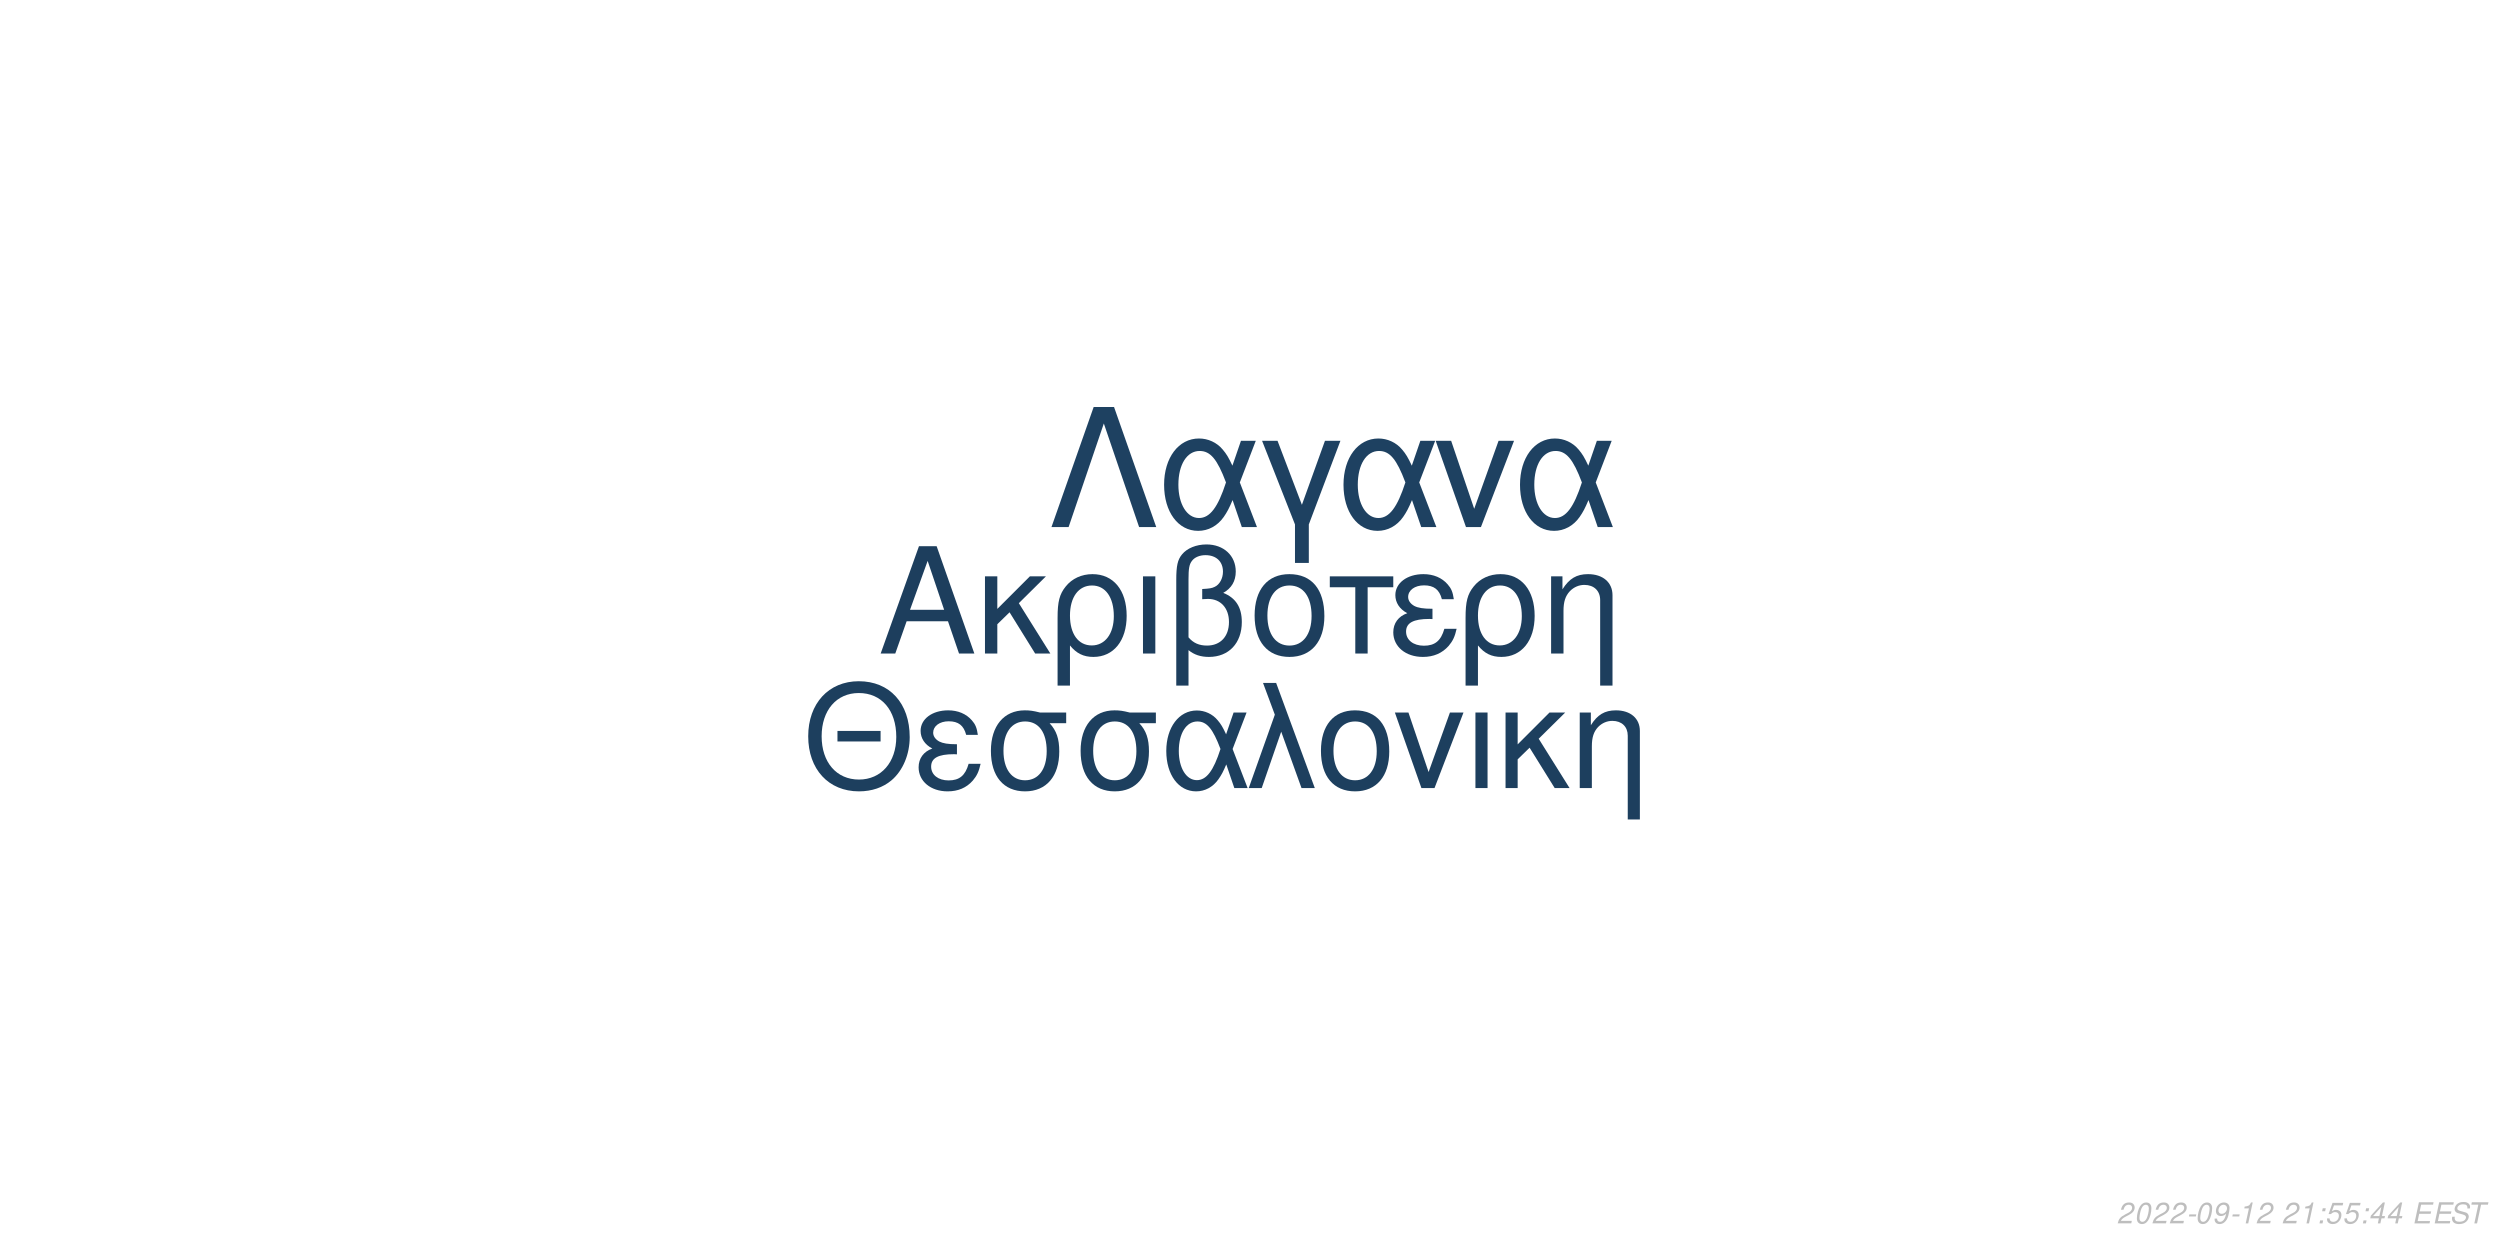
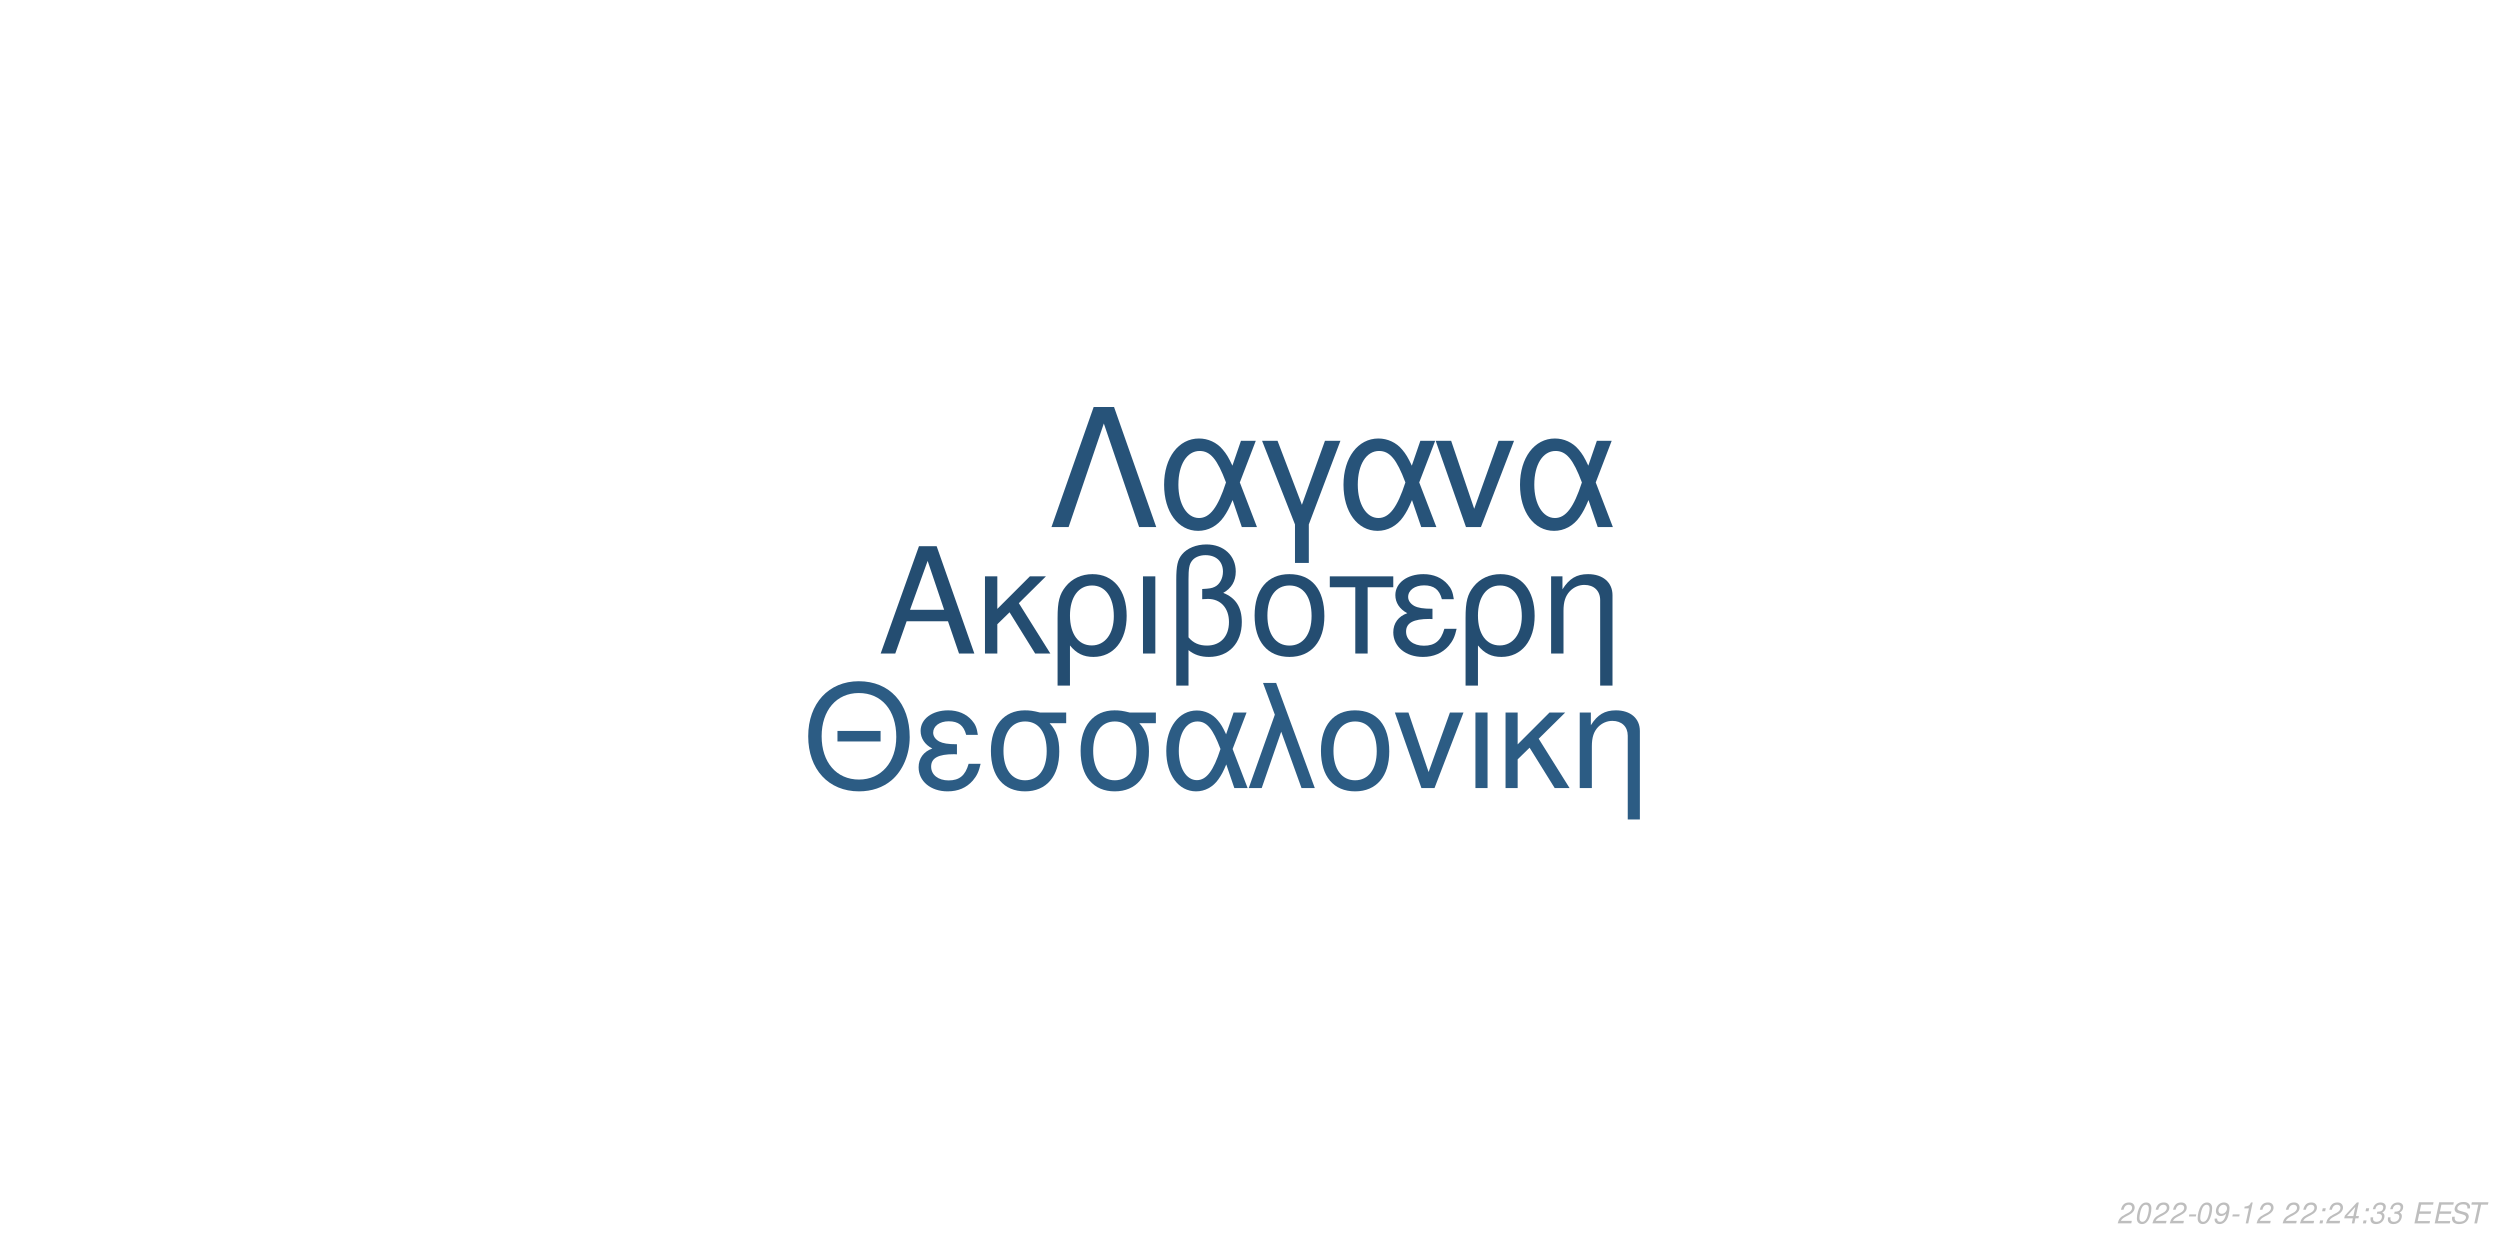
<svg xmlns="http://www.w3.org/2000/svg" xmlns:xlink="http://www.w3.org/1999/xlink" width="864pt" height="432pt" viewBox="0 0 864 432" version="1.1">
  <defs>
    <g>
      <symbol overflow="visible" id="glyph0-0">
        <path style="stroke:none;" d="" />
      </symbol>
      <symbol overflow="visible" id="glyph0-1">
        <path style="stroke:none;" d="M 24.125 -11.141 L 27.938 0 L 33.234 0 L 20.203 -37.094 L 14.094 -37.094 L 0.859 0 L 5.906 0 L 9.828 -11.141 Z M 22.797 -15.109 L 11 -15.109 L 17.094 -32.016 Z M 22.797 -15.109 " />
      </symbol>
      <symbol overflow="visible" id="glyph0-2">
        <path style="stroke:none;" d="M 7.172 -15.422 L 7.172 -26.672 L 2.906 -26.672 L 2.906 0 L 7.172 0 L 7.172 -10.125 L 11.406 -14.25 L 20.25 0 L 25.5 0 L 14.609 -17.406 L 23.969 -26.672 L 18.422 -26.672 Z M 7.172 -15.422 " />
      </symbol>
      <symbol overflow="visible" id="glyph0-3">
        <path style="stroke:none;" d="M 3 11.094 L 7.281 11.094 L 7.281 -2.797 C 9.516 -0.047 11.953 1.172 15.375 1.172 C 22.344 1.172 26.875 -4.422 26.875 -13.031 C 26.875 -21.891 22.297 -27.438 15.062 -27.438 C 11.297 -27.438 7.984 -25.906 5.797 -23.156 C 3.672 -20.516 3 -17.969 3 -12.359 Z M 14.906 -23.516 C 19.547 -23.516 22.438 -19.438 22.438 -12.922 C 22.438 -6.812 19.391 -2.797 14.812 -2.797 C 10.172 -2.797 7.281 -6.766 7.281 -13.125 C 7.281 -19.484 10.234 -23.516 14.906 -23.516 Z M 14.906 -23.516 " />
      </symbol>
      <symbol overflow="visible" id="glyph0-4">
        <path style="stroke:none;" d="M 3.516 0 L 7.781 0 L 7.781 -26.672 L 3.516 -26.672 Z M 3.516 0 " />
      </symbol>
      <symbol overflow="visible" id="glyph0-5">
        <path style="stroke:none;" d="M 4.016 11.094 L 8.25 11.094 L 8.25 -1.172 C 10.172 0.406 12.422 1.172 15.312 1.172 C 22.188 1.172 26.672 -3.609 26.672 -10.891 C 26.672 -15.984 24.578 -19.234 20.25 -20.969 C 23.109 -22.547 24.578 -25.031 24.578 -28.344 C 24.578 -33.844 20.406 -37.703 14.453 -37.703 C 10.938 -37.703 7.734 -36.391 6 -34.25 C 4.484 -32.422 4.016 -30.328 4.016 -25.391 Z M 8.25 -25.656 C 8.25 -29.359 8.5 -30.844 9.469 -32.062 C 10.375 -33.281 12.156 -34 14.094 -34 C 17.812 -34 20.156 -31.812 20.156 -28.297 C 20.156 -25.953 18.984 -23.812 17.297 -23.047 C 16.281 -22.547 15.469 -22.438 12.984 -22.297 L 12.984 -18.781 C 13.734 -18.828 14.344 -18.875 14.969 -18.875 C 19.344 -18.875 22.234 -15.719 22.234 -10.891 C 22.234 -5.906 19.281 -2.75 14.656 -2.75 C 11.953 -2.75 9.922 -3.609 8.25 -5.594 Z M 8.25 -25.656 " />
      </symbol>
      <symbol overflow="visible" id="glyph0-6">
        <path style="stroke:none;" d="M 14.094 -27.438 C 6.562 -27.438 2.094 -22.094 2.094 -13.125 C 2.094 -4.125 6.562 1.172 14.141 1.172 C 21.672 1.172 26.203 -4.172 26.203 -12.922 C 26.203 -22.188 21.828 -27.438 14.094 -27.438 Z M 14.141 -23.516 C 18.938 -23.516 21.781 -19.594 21.781 -12.984 C 21.781 -6.672 18.828 -2.75 14.141 -2.75 C 9.422 -2.75 6.516 -6.672 6.516 -13.125 C 6.516 -19.594 9.422 -23.516 14.141 -23.516 Z M 14.141 -23.516 " />
      </symbol>
      <symbol overflow="visible" id="glyph0-7">
        <path style="stroke:none;" d="M 7.891 0 L 12.156 0 L 12.156 -22.906 L 21.016 -22.906 L 21.016 -26.672 L -0.922 -26.672 L -0.922 -22.906 L 7.891 -22.906 Z M 7.891 0 " />
      </symbol>
      <symbol overflow="visible" id="glyph0-8">
        <path style="stroke:none;" d="M 14.562 -15.469 C 11.344 -15.469 9.562 -15.781 8.297 -16.438 C 6.922 -17.203 6.156 -18.328 6.156 -19.547 C 6.156 -21.891 8.453 -23.562 11.656 -23.562 C 15.062 -23.562 16.953 -22.094 17.812 -18.781 L 21.938 -18.781 C 21.578 -21.266 21.062 -22.5 19.797 -23.922 C 17.812 -26.203 14.906 -27.438 11.453 -27.438 C 5.797 -27.438 1.734 -24.375 1.734 -20.203 C 1.734 -17.609 3.156 -15.375 5.859 -13.938 C 2.797 -12.875 1.016 -10.484 1.016 -7.328 C 1.016 -2.391 5.297 1.172 11.25 1.172 C 14.969 1.172 17.906 -0.109 20.156 -2.641 C 21.578 -4.328 22.297 -5.797 22.906 -8.547 L 18.672 -8.547 C 17.5 -4.422 15.422 -2.703 11.609 -2.703 C 7.938 -2.703 5.438 -4.688 5.438 -7.578 C 5.438 -10.578 7.938 -11.953 13.484 -11.953 C 13.641 -11.953 14.094 -11.953 14.562 -11.906 Z M 14.562 -15.469 " />
      </symbol>
      <symbol overflow="visible" id="glyph0-9">
        <path style="stroke:none;" d="M 3.562 -26.672 L 3.562 0 L 7.844 0 L 7.844 -14.703 C 7.844 -17.906 8.5 -19.891 10.031 -21.531 C 11.406 -22.953 13.188 -23.719 15.062 -23.719 C 18.375 -23.719 20.516 -21.672 20.516 -18.469 L 20.516 11.094 L 24.781 11.094 L 24.781 -20.156 C 24.781 -24.578 21.469 -27.438 16.328 -27.438 C 12.359 -27.438 9.828 -25.906 7.484 -22.188 L 7.484 -26.672 Z M 3.562 -26.672 " />
      </symbol>
      <symbol overflow="visible" id="glyph1-0">
        <path style="stroke:none;" d="" />
      </symbol>
      <symbol overflow="visible" id="glyph1-1">
        <path style="stroke:none;" d="M 26.859 -19.734 L 11.953 -19.734 L 11.953 -16.094 L 26.859 -16.094 Z M 19.328 -36.922 C 8.922 -36.922 1.844 -29.25 1.844 -17.891 C 1.844 -6.484 8.875 1.141 19.391 1.141 C 23.812 1.141 27.703 -0.203 30.641 -2.688 C 34.578 -6.031 36.922 -11.656 36.922 -17.594 C 36.922 -29.297 30 -36.922 19.328 -36.922 Z M 19.328 -32.844 C 27.203 -32.844 32.281 -26.906 32.281 -17.688 C 32.281 -8.922 27.062 -2.938 19.391 -2.938 C 11.609 -2.938 6.484 -8.922 6.484 -17.891 C 6.484 -26.859 11.609 -32.844 19.328 -32.844 Z M 19.328 -32.844 " />
      </symbol>
      <symbol overflow="visible" id="glyph1-2">
        <path style="stroke:none;" d="M 14.25 -15.141 C 11.109 -15.141 9.375 -15.453 8.125 -16.094 C 6.781 -16.844 6.031 -17.938 6.031 -19.141 C 6.031 -21.422 8.266 -23.078 11.406 -23.078 C 14.75 -23.078 16.594 -21.625 17.438 -18.391 L 21.469 -18.391 C 21.125 -20.828 20.625 -22.031 19.391 -23.422 C 17.438 -25.656 14.594 -26.859 11.219 -26.859 C 5.688 -26.859 1.688 -23.875 1.688 -19.781 C 1.688 -17.234 3.094 -15.047 5.734 -13.656 C 2.734 -12.609 1 -10.266 1 -7.172 C 1 -2.344 5.188 1.141 11.016 1.141 C 14.656 1.141 17.547 -0.094 19.734 -2.594 C 21.125 -4.234 21.828 -5.688 22.422 -8.375 L 18.281 -8.375 C 17.141 -4.328 15.094 -2.641 11.359 -2.641 C 7.766 -2.641 5.328 -4.578 5.328 -7.422 C 5.328 -10.359 7.766 -11.703 13.203 -11.703 C 13.359 -11.703 13.797 -11.703 14.25 -11.656 Z M 14.25 -15.141 " />
      </symbol>
      <symbol overflow="visible" id="glyph1-3">
        <path style="stroke:none;" d="M 29 -26.109 L 19.938 -26.109 C 17.594 -26.703 16.438 -26.859 14.703 -26.859 C 7.469 -26.859 2.984 -21.469 2.984 -12.859 C 2.984 -4.031 7.375 1.141 14.797 1.141 C 22.172 1.141 26.609 -4.078 26.609 -12.656 C 26.609 -17.047 25.656 -19.828 23.266 -22.422 L 29 -22.422 Z M 14.797 -23.016 C 19.531 -23.016 22.266 -19.234 22.266 -12.75 C 22.266 -6.531 19.438 -2.688 14.797 -2.688 C 10.172 -2.688 7.328 -6.531 7.328 -12.859 C 7.328 -19.188 10.172 -23.016 14.797 -23.016 Z M 14.797 -23.016 " />
      </symbol>
      <symbol overflow="visible" id="glyph1-4">
        <path style="stroke:none;" d="M 29.344 -26.109 L 24.859 -26.109 L 22.266 -18.578 C 21.125 -21.031 20.484 -22.125 19.328 -23.469 C 17.547 -25.609 14.906 -26.812 12.156 -26.812 C 5.984 -26.812 1.594 -20.984 1.594 -12.812 C 1.594 -4.578 5.828 1.141 11.906 1.141 C 14.953 1.141 17.734 -0.344 19.625 -3.047 C 20.672 -4.531 21.281 -5.688 22.328 -8.172 L 25.109 0 L 29.703 0 L 24.516 -13.5 Z M 20.328 -13.5 C 17.891 -5.922 15.453 -2.734 12.156 -2.734 C 8.516 -2.734 5.922 -6.922 5.922 -12.812 C 5.922 -18.938 8.516 -23.016 12.359 -23.016 C 15.594 -23.016 17.688 -20.531 20.328 -13.5 Z M 20.328 -13.5 " />
      </symbol>
      <symbol overflow="visible" id="glyph1-5">
        <path style="stroke:none;" d="M 1.094 0 L 5.578 0 L 12.312 -19.484 L 19.328 0 L 23.922 0 L 10.562 -36.328 L 6.031 -36.328 L 10.109 -25.359 Z M 1.094 0 " />
      </symbol>
      <symbol overflow="visible" id="glyph1-6">
        <path style="stroke:none;" d="M 13.797 -26.859 C 6.422 -26.859 2.047 -21.625 2.047 -12.859 C 2.047 -4.031 6.422 1.141 13.859 1.141 C 21.234 1.141 25.656 -4.078 25.656 -12.656 C 25.656 -21.719 21.375 -26.859 13.797 -26.859 Z M 13.859 -23.016 C 18.531 -23.016 21.328 -19.188 21.328 -12.703 C 21.328 -6.531 18.438 -2.688 13.859 -2.688 C 9.219 -2.688 6.375 -6.531 6.375 -12.859 C 6.375 -19.188 9.219 -23.016 13.859 -23.016 Z M 13.859 -23.016 " />
      </symbol>
      <symbol overflow="visible" id="glyph1-7">
        <path style="stroke:none;" d="M 14.297 0 L 24.312 -26.109 L 19.625 -26.109 L 12.25 -5.531 L 5.281 -26.109 L 0.594 -26.109 L 9.766 0 Z M 14.297 0 " />
      </symbol>
      <symbol overflow="visible" id="glyph1-8">
        <path style="stroke:none;" d="M 3.438 0 L 7.625 0 L 7.625 -26.109 L 3.438 -26.109 Z M 3.438 0 " />
      </symbol>
      <symbol overflow="visible" id="glyph1-9">
        <path style="stroke:none;" d="M 7.031 -15.094 L 7.031 -26.109 L 2.844 -26.109 L 2.844 0 L 7.031 0 L 7.031 -9.922 L 11.156 -13.953 L 19.828 0 L 24.969 0 L 14.297 -17.047 L 23.469 -26.109 L 18.031 -26.109 Z M 7.031 -15.094 " />
      </symbol>
      <symbol overflow="visible" id="glyph1-10">
        <path style="stroke:none;" d="M 3.484 -26.109 L 3.484 0 L 7.672 0 L 7.672 -14.406 C 7.672 -17.547 8.328 -19.484 9.812 -21.078 C 11.156 -22.469 12.906 -23.219 14.75 -23.219 C 17.984 -23.219 20.078 -21.234 20.078 -18.094 L 20.078 10.859 L 24.266 10.859 L 24.266 -19.734 C 24.266 -24.062 21.031 -26.859 16 -26.859 C 12.109 -26.859 9.609 -25.359 7.328 -21.719 L 7.328 -26.109 Z M 3.484 -26.109 " />
      </symbol>
      <symbol overflow="visible" id="glyph2-0">
        <path style="stroke:none;" d="" />
      </symbol>
      <symbol overflow="visible" id="glyph2-1">
        <path style="stroke:none;" d="M 22.531 -41.484 L 15.484 -41.484 L 0.906 0 L 6.828 0 L 19 -35.797 L 31.188 0 L 37.109 0 Z M 22.531 -41.484 " />
      </symbol>
      <symbol overflow="visible" id="glyph2-2">
        <path style="stroke:none;" d="M 33.516 -29.812 L 28.391 -29.812 L 25.438 -21.219 C 24.125 -24.016 23.391 -25.266 22.078 -26.797 C 20.031 -29.25 17.016 -30.609 13.891 -30.609 C 6.828 -30.609 1.828 -23.953 1.828 -14.625 C 1.828 -5.234 6.656 1.312 13.594 1.312 C 17.078 1.312 20.266 -0.391 22.422 -3.469 C 23.609 -5.172 24.297 -6.484 25.5 -9.328 L 28.688 0 L 33.922 0 L 28 -15.422 Z M 23.219 -15.422 C 20.422 -6.766 17.641 -3.125 13.891 -3.125 C 9.734 -3.125 6.766 -7.906 6.766 -14.625 C 6.766 -21.625 9.734 -26.297 14.109 -26.297 C 17.812 -26.297 20.203 -23.453 23.219 -15.422 Z M 23.219 -15.422 " />
      </symbol>
      <symbol overflow="visible" id="glyph2-3">
        <path style="stroke:none;" d="M 12.062 12.406 L 16.844 12.406 L 16.844 -0.906 L 27.766 -29.812 L 22.422 -29.812 L 14.453 -7.688 L 6.031 -29.812 L 0.688 -29.812 L 12.062 -0.906 Z M 12.062 12.406 " />
      </symbol>
      <symbol overflow="visible" id="glyph2-4">
        <path style="stroke:none;" d="M 16.328 0 L 27.766 -29.812 L 22.422 -29.812 L 14 -6.312 L 6.031 -29.812 L 0.688 -29.812 L 11.156 0 Z M 16.328 0 " />
      </symbol>
      <symbol overflow="visible" id="glyph3-0">
        <path style="stroke:none;" d="" />
      </symbol>
      <symbol overflow="visible" id="glyph3-1">
        <path style="stroke:none;" d="M 5.234 -0.875 L 1.469 -0.875 C 1.641 -1.375 2.203 -1.891 3.109 -2.344 L 4.234 -2.938 C 5.562 -3.625 6.219 -4.469 6.219 -5.484 C 6.219 -5.938 6.062 -6.359 5.797 -6.656 C 5.469 -7.047 4.984 -7.234 4.312 -7.234 C 2.766 -7.234 1.891 -6.453 1.484 -4.734 L 2.375 -4.734 C 2.484 -5.188 2.609 -5.484 2.797 -5.75 C 3.094 -6.203 3.609 -6.453 4.188 -6.453 C 4.891 -6.453 5.344 -6.031 5.344 -5.375 C 5.344 -4.703 4.859 -4.094 4.016 -3.656 L 2.984 -3.125 C 1.234 -2.188 0.797 -1.656 0.344 -0.016 L 5.047 -0.016 Z M 5.234 -0.875 " />
      </symbol>
      <symbol overflow="visible" id="glyph3-2">
        <path style="stroke:none;" d="M 4.203 -7.234 C 3.375 -7.234 2.688 -6.812 2.125 -5.984 C 1.484 -5.047 0.984 -3.188 0.984 -1.734 C 0.984 -1.109 1.172 -0.562 1.484 -0.266 C 1.797 0.047 2.281 0.234 2.766 0.234 C 3.625 0.234 4.281 -0.156 4.859 -1.016 C 5.516 -1.953 6 -3.797 6 -5.266 C 6 -6.5 5.328 -7.234 4.203 -7.234 Z M 4.094 -6.453 C 4.734 -6.453 5.125 -5.984 5.125 -5.156 C 5.125 -4.203 4.781 -2.625 4.406 -1.812 C 3.984 -0.938 3.516 -0.547 2.875 -0.547 C 2.25 -0.547 1.875 -1.031 1.875 -1.828 C 1.875 -2.797 2.203 -4.344 2.594 -5.203 C 2.984 -6.047 3.453 -6.453 4.094 -6.453 Z M 4.094 -6.453 " />
      </symbol>
      <symbol overflow="visible" id="glyph3-3">
        <path style="stroke:none;" d="M 3.516 -3.125 L 1.125 -3.125 L 0.969 -2.406 L 3.359 -2.406 Z M 3.516 -3.125 " />
      </symbol>
      <symbol overflow="visible" id="glyph3-4">
        <path style="stroke:none;" d="M 0.844 -1.656 C 0.844 -1.547 0.844 -1.438 0.844 -1.375 C 0.844 -0.406 1.531 0.234 2.578 0.234 C 3.203 0.234 3.766 0.016 4.297 -0.438 C 4.938 -1 5.312 -1.656 5.594 -2.719 C 5.844 -3.672 6.016 -4.766 6.016 -5.375 C 6.016 -5.844 5.844 -6.328 5.547 -6.656 C 5.203 -7.031 4.703 -7.234 4.062 -7.234 C 2.516 -7.234 1.297 -5.938 1.297 -4.266 C 1.297 -3.203 1.984 -2.547 3.047 -2.547 C 3.484 -2.547 3.953 -2.672 4.281 -2.891 C 4.406 -2.984 4.547 -3.078 4.828 -3.344 C 4.438 -1.484 3.703 -0.547 2.703 -0.547 C 2.109 -0.547 1.719 -0.938 1.719 -1.547 L 1.719 -1.656 Z M 3.953 -6.453 C 4.625 -6.453 5.141 -5.953 5.141 -5.281 C 5.141 -4.188 4.312 -3.312 3.297 -3.312 C 2.594 -3.312 2.172 -3.734 2.172 -4.453 C 2.172 -5.562 2.984 -6.453 3.953 -6.453 Z M 3.953 -6.453 " />
      </symbol>
      <symbol overflow="visible" id="glyph3-5">
        <path style="stroke:none;" d="M 3.703 -5.188 L 2.594 0 L 3.469 0 L 5.016 -7.234 L 4.438 -7.234 C 3.906 -6.156 3.688 -6.016 2.234 -5.812 L 2.109 -5.188 Z M 3.703 -5.188 " />
      </symbol>
      <symbol overflow="visible" id="glyph3-6">
        <path style="stroke:none;" d="" />
      </symbol>
      <symbol overflow="visible" id="glyph3-7">
        <path style="stroke:none;" d="M 2.359 -1.031 L 1.312 -1.031 L 1.094 0 L 2.141 0 Z M 3.266 -5.234 L 2.219 -5.234 L 2 -4.203 L 3.047 -4.203 Z M 3.266 -5.234 " />
      </symbol>
      <symbol overflow="visible" id="glyph3-8">
-         <path style="stroke:none;" d="M 6.297 -7.094 L 2.594 -7.094 L 1.234 -3.234 L 2.047 -3.234 C 2.656 -3.766 2.938 -3.906 3.531 -3.906 C 4.328 -3.906 4.797 -3.453 4.797 -2.688 C 4.797 -1.438 3.969 -0.547 2.828 -0.547 C 2.031 -0.547 1.609 -0.938 1.578 -1.734 L 0.703 -1.734 L 0.703 -1.516 C 0.703 -0.938 0.844 -0.547 1.188 -0.266 C 1.562 0.062 2.078 0.234 2.703 0.234 C 3.656 0.234 4.391 -0.156 4.984 -0.922 C 5.422 -1.5 5.672 -2.234 5.672 -2.953 C 5.672 -4 4.938 -4.672 3.812 -4.672 C 3.328 -4.672 2.906 -4.547 2.406 -4.234 L 3.109 -6.219 L 6.109 -6.219 Z M 6.297 -7.094 " />
+         <path style="stroke:none;" d="M 3.625 -1.75 L 3.266 0 L 4.141 0 L 4.516 -1.75 L 5.562 -1.75 L 5.734 -2.531 L 4.688 -2.531 L 5.688 -7.234 L 5.016 -7.234 L 0.844 -2.672 L 0.641 -1.75 Z M 3.797 -2.531 L 1.594 -2.531 L 4.469 -5.703 Z M 3.797 -2.531 " />
      </symbol>
      <symbol overflow="visible" id="glyph3-9">
-         <path style="stroke:none;" d="M 3.625 -1.75 L 3.266 0 L 4.141 0 L 4.516 -1.75 L 5.562 -1.75 L 5.734 -2.531 L 4.688 -2.531 L 5.688 -7.234 L 5.016 -7.234 L 0.844 -2.672 L 0.641 -1.75 Z M 3.797 -2.531 L 1.594 -2.531 L 4.469 -5.703 Z M 3.797 -2.531 " />
+         <path style="stroke:none;" d="M 2.922 -3.312 C 3.125 -3.344 3.234 -3.344 3.375 -3.344 C 4.203 -3.344 4.688 -3 4.688 -2.406 C 4.688 -1.312 3.906 -0.547 2.781 -0.547 C 2.047 -0.547 1.594 -0.938 1.594 -1.562 C 1.594 -1.719 1.609 -1.844 1.656 -2.094 L 0.766 -2.094 C 0.734 -1.797 0.719 -1.641 0.719 -1.469 C 0.719 -0.375 1.406 0.234 2.641 0.234 C 3.547 0.234 4.297 -0.078 4.812 -0.656 C 5.266 -1.156 5.562 -1.875 5.562 -2.547 C 5.562 -3.125 5.344 -3.453 4.797 -3.734 C 5.641 -4.234 6.016 -4.844 6.016 -5.734 C 6.016 -6.656 5.312 -7.234 4.203 -7.234 C 3.375 -7.234 2.672 -6.938 2.188 -6.375 C 1.891 -6.031 1.703 -5.641 1.516 -4.906 L 2.391 -4.906 C 2.5 -5.359 2.594 -5.594 2.734 -5.812 C 3.047 -6.234 3.516 -6.453 4.078 -6.453 C 4.734 -6.453 5.141 -6.125 5.141 -5.578 C 5.141 -5.188 5.016 -4.797 4.797 -4.547 C 4.516 -4.234 4 -4.062 3.266 -4.062 L 3.078 -4.062 Z M 2.922 -3.312 " />
      </symbol>
      <symbol overflow="visible" id="glyph3-10">
        <path style="stroke:none;" d="M 2.547 -3.312 L 6.5 -3.312 L 6.688 -4.141 L 2.719 -4.141 L 3.219 -6.469 L 7.344 -6.469 L 7.516 -7.297 L 2.453 -7.297 L 0.906 0 L 6.125 0 L 6.297 -0.812 L 2.016 -0.812 Z M 2.547 -3.312 " />
      </symbol>
      <symbol overflow="visible" id="glyph3-11">
        <path style="stroke:none;" d="M 7.062 -5.156 C 7.125 -5.438 7.141 -5.562 7.141 -5.703 C 7.141 -6.156 6.938 -6.594 6.594 -6.891 C 6.188 -7.25 5.656 -7.406 4.875 -7.406 C 3.844 -7.406 3.047 -7.125 2.5 -6.562 C 2.094 -6.141 1.781 -5.438 1.781 -4.922 C 1.781 -4.297 2.219 -3.766 2.891 -3.562 L 4.594 -3.094 C 5.406 -2.859 5.734 -2.578 5.734 -2.094 C 5.734 -1.781 5.547 -1.406 5.266 -1.141 C 4.844 -0.766 4.266 -0.578 3.453 -0.578 C 2.328 -0.578 1.812 -0.984 1.812 -1.906 C 1.812 -2.047 1.812 -2.125 1.844 -2.312 L 0.984 -2.312 C 0.906 -2.062 0.891 -1.906 0.891 -1.688 C 0.891 -0.484 1.797 0.234 3.297 0.234 C 4.359 0.234 5.234 -0.062 5.812 -0.609 C 6.344 -1.078 6.688 -1.797 6.688 -2.375 C 6.688 -2.641 6.609 -2.906 6.453 -3.156 C 6.234 -3.5 5.938 -3.703 5.469 -3.828 L 3.75 -4.312 C 2.984 -4.547 2.734 -4.734 2.734 -5.188 C 2.734 -5.547 2.875 -5.844 3.188 -6.109 C 3.547 -6.438 4.031 -6.594 4.703 -6.594 C 5.266 -6.594 5.688 -6.484 5.906 -6.297 C 6.094 -6.125 6.219 -5.797 6.219 -5.516 C 6.219 -5.422 6.203 -5.344 6.188 -5.156 Z M 7.062 -5.156 " />
      </symbol>
      <symbol overflow="visible" id="glyph3-12">
        <path style="stroke:none;" d="M 4.938 -6.469 L 7.312 -6.469 L 7.484 -7.297 L 1.75 -7.297 L 1.578 -6.469 L 3.984 -6.469 L 2.609 0 L 3.547 0 Z M 4.938 -6.469 " />
      </symbol>
    </g>
  </defs>
  <g id="surface1">
    <rect x="0" y="0" width="864" height="432" style="fill:rgb(100%,100%,100%);fill-opacity:1;stroke:none;" />
-     <g style="fill:rgb(11.373%,24.314%,36.471%);fill-opacity:1;">
+     <g style="fill:rgb(14.118%,30.196%,44.314%);fill-opacity:1;">
      <use xlink:href="#glyph0-1" x="303.5" y="225.861" />
      <use xlink:href="#glyph0-2" x="337.5" y="225.861" />
      <use xlink:href="#glyph0-3" x="362.5" y="225.861" />
      <use xlink:href="#glyph0-4" x="391.5" y="225.861" />
      <use xlink:href="#glyph0-5" x="402.5" y="225.861" />
      <use xlink:href="#glyph0-6" x="431.5" y="225.861" />
      <use xlink:href="#glyph0-7" x="460.5" y="225.861" />
      <use xlink:href="#glyph0-8" x="480.5" y="225.861" />
      <use xlink:href="#glyph0-3" x="503.5" y="225.861" />
      <use xlink:href="#glyph0-9" x="532.5" y="225.861" />
    </g>
-     <g style="fill:rgb(11.373%,24.706%,36.863%);fill-opacity:1;">
+     <g style="fill:rgb(17.255%,36.078%,51.765%);fill-opacity:1;">
      <use xlink:href="#glyph1-1" x="277.473" y="272.354" />
      <use xlink:href="#glyph1-2" x="316.473" y="272.354" />
      <use xlink:href="#glyph1-3" x="339.473" y="272.354" />
      <use xlink:href="#glyph1-3" x="370.473" y="272.354" />
      <use xlink:href="#glyph1-4" x="401.473" y="272.354" />
      <use xlink:href="#glyph1-5" x="430.473" y="272.354" />
      <use xlink:href="#glyph1-6" x="454.473" y="272.354" />
      <use xlink:href="#glyph1-7" x="481.473" y="272.354" />
      <use xlink:href="#glyph1-8" x="506.473" y="272.354" />
      <use xlink:href="#glyph1-9" x="517.473" y="272.354" />
      <use xlink:href="#glyph1-10" x="542.473" y="272.354" />
    </g>
-     <g style="fill:rgb(11.765%,25.49%,38.039%);fill-opacity:1;">
+     <g style="fill:rgb(15.294%,32.549%,47.451%);fill-opacity:1;">
      <use xlink:href="#glyph2-1" x="362.484" y="182.152" />
      <use xlink:href="#glyph2-2" x="400.484" y="182.152" />
      <use xlink:href="#glyph2-3" x="435.484" y="182.152" />
      <use xlink:href="#glyph2-2" x="462.484" y="182.152" />
      <use xlink:href="#glyph2-4" x="495.484" y="182.152" />
      <use xlink:href="#glyph2-2" x="523.484" y="182.152" />
    </g>
    <g style="fill:rgb(74.51%,74.51%,74.51%);fill-opacity:1;">
      <use xlink:href="#glyph3-1" x="731.52" y="422.81" />
      <use xlink:href="#glyph3-2" x="737.52" y="422.81" />
      <use xlink:href="#glyph3-1" x="743.52" y="422.81" />
      <use xlink:href="#glyph3-1" x="749.52" y="422.81" />
      <use xlink:href="#glyph3-3" x="755.52" y="422.81" />
      <use xlink:href="#glyph3-2" x="758.52" y="422.81" />
      <use xlink:href="#glyph3-4" x="764.52" y="422.81" />
      <use xlink:href="#glyph3-3" x="770.52" y="422.81" />
      <use xlink:href="#glyph3-5" x="773.52" y="422.81" />
      <use xlink:href="#glyph3-1" x="779.52" y="422.81" />
      <use xlink:href="#glyph3-6" x="785.52" y="422.81" />
      <use xlink:href="#glyph3-1" x="788.52" y="422.81" />
-       <use xlink:href="#glyph3-5" x="794.52" y="422.81" />
+       <use xlink:href="#glyph3-1" x="794.52" y="422.81" />
      <use xlink:href="#glyph3-7" x="800.52" y="422.81" />
-       <use xlink:href="#glyph3-8" x="803.52" y="422.81" />
+       <use xlink:href="#glyph3-1" x="803.52" y="422.81" />
      <use xlink:href="#glyph3-8" x="809.52" y="422.81" />
      <use xlink:href="#glyph3-7" x="815.52" y="422.81" />
      <use xlink:href="#glyph3-9" x="818.52" y="422.81" />
      <use xlink:href="#glyph3-9" x="824.52" y="422.81" />
      <use xlink:href="#glyph3-6" x="830.52" y="422.81" />
      <use xlink:href="#glyph3-10" x="833.52" y="422.81" />
      <use xlink:href="#glyph3-10" x="840.52" y="422.81" />
      <use xlink:href="#glyph3-11" x="846.52" y="422.81" />
      <use xlink:href="#glyph3-12" x="852.52" y="422.81" />
    </g>
  </g>
</svg>
